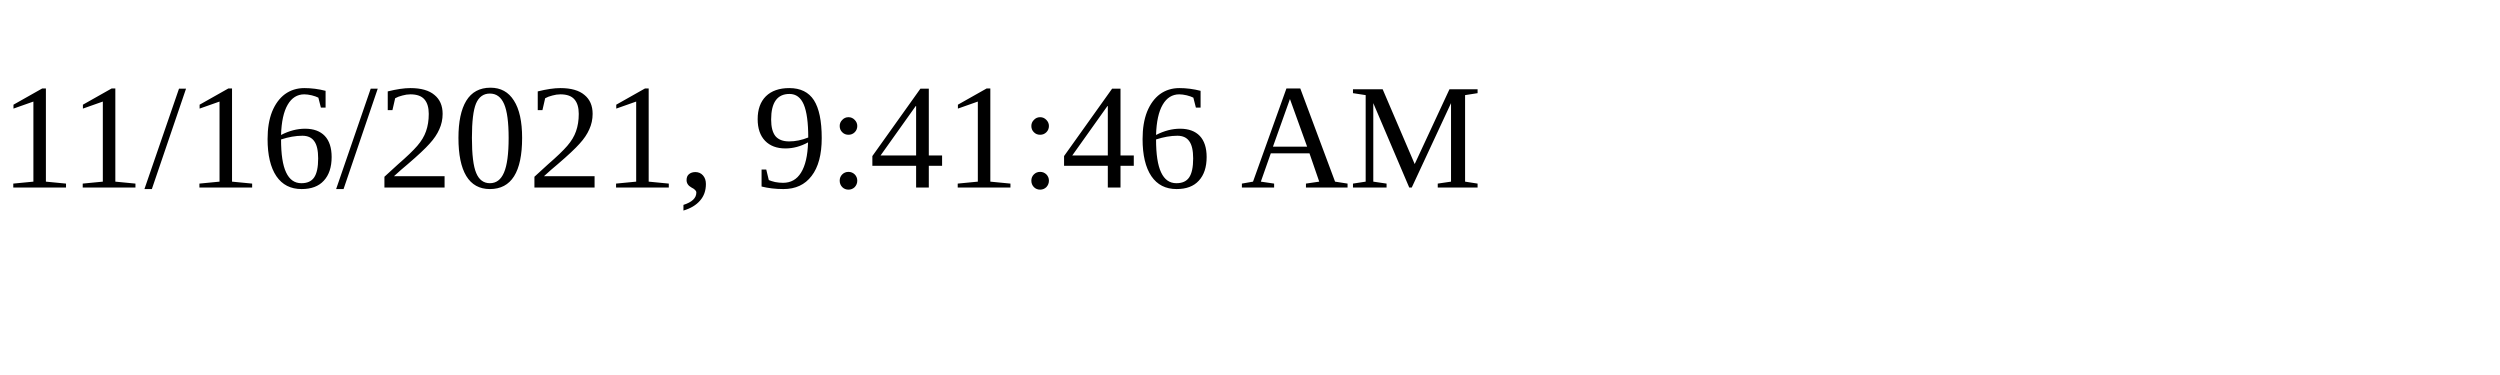
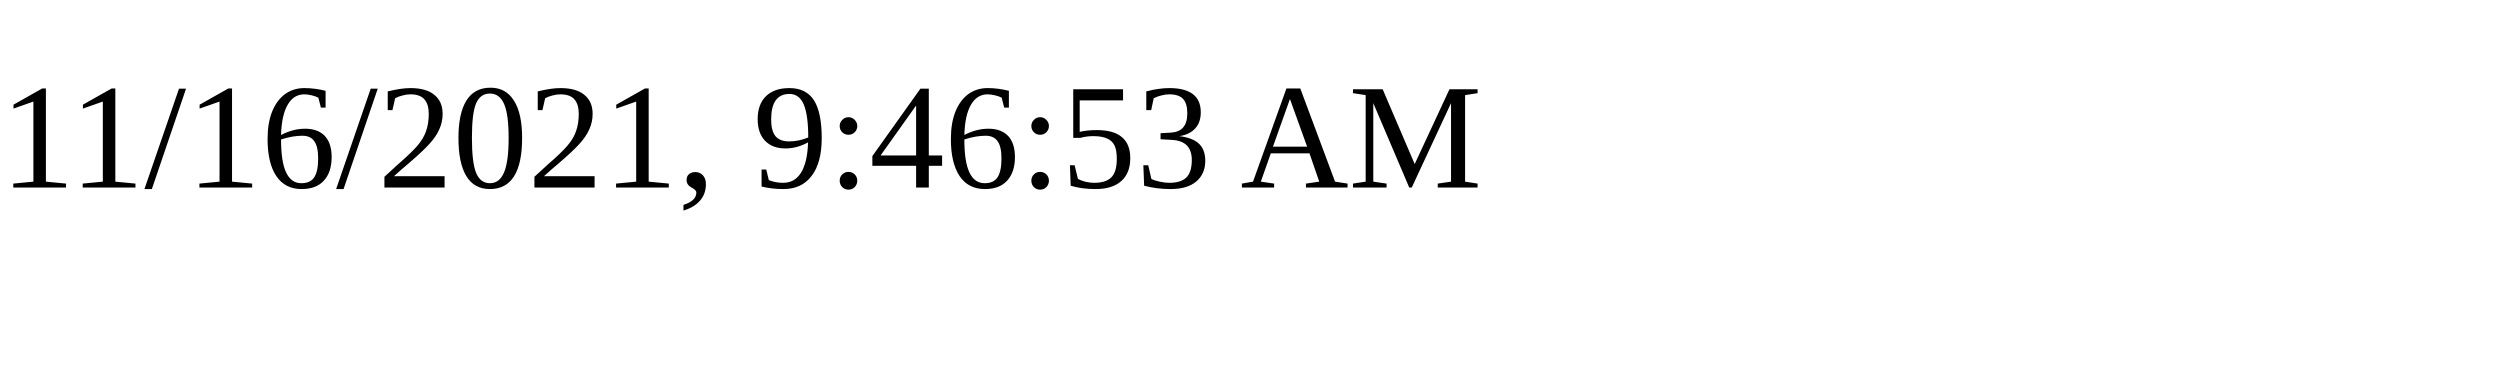
<svg xmlns="http://www.w3.org/2000/svg" height="30" width="200">
-   <text x="0" y="15">11/16/2021, 9:41:46 AM</text>
+   <text x="0" y="15">11/16/2021, 9:46:53 AM</text>
</svg>
